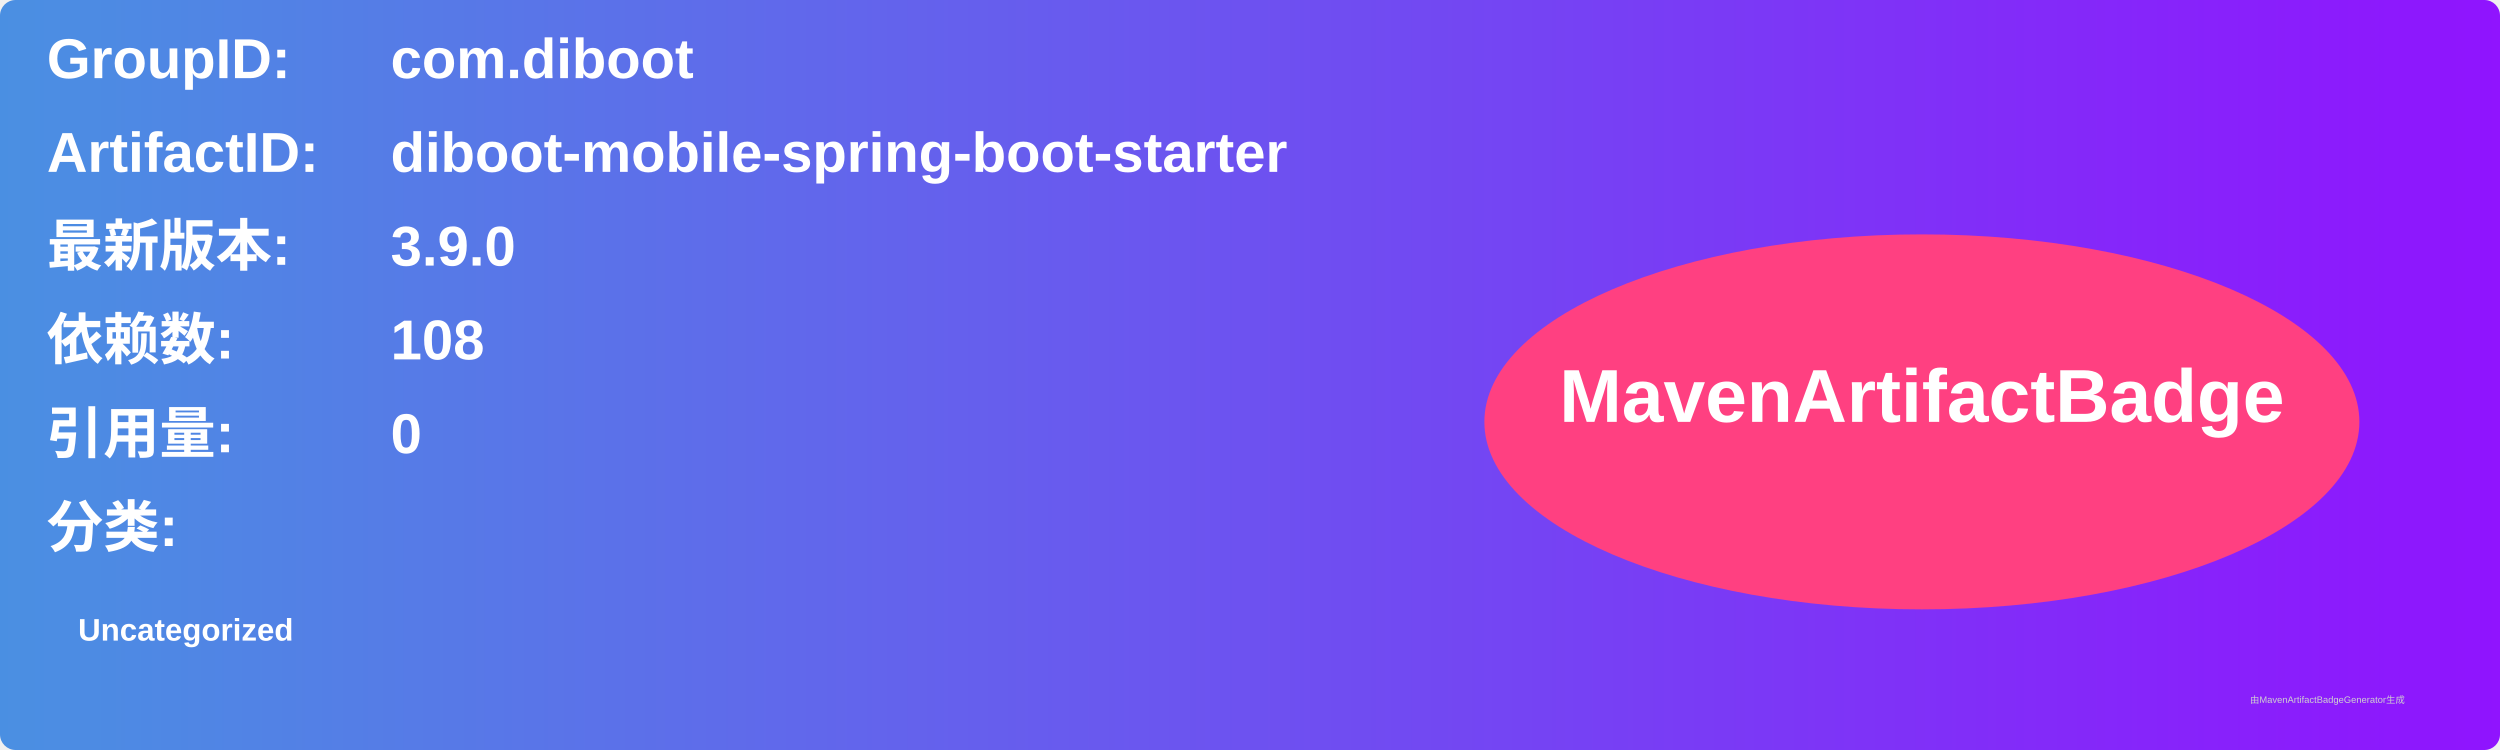
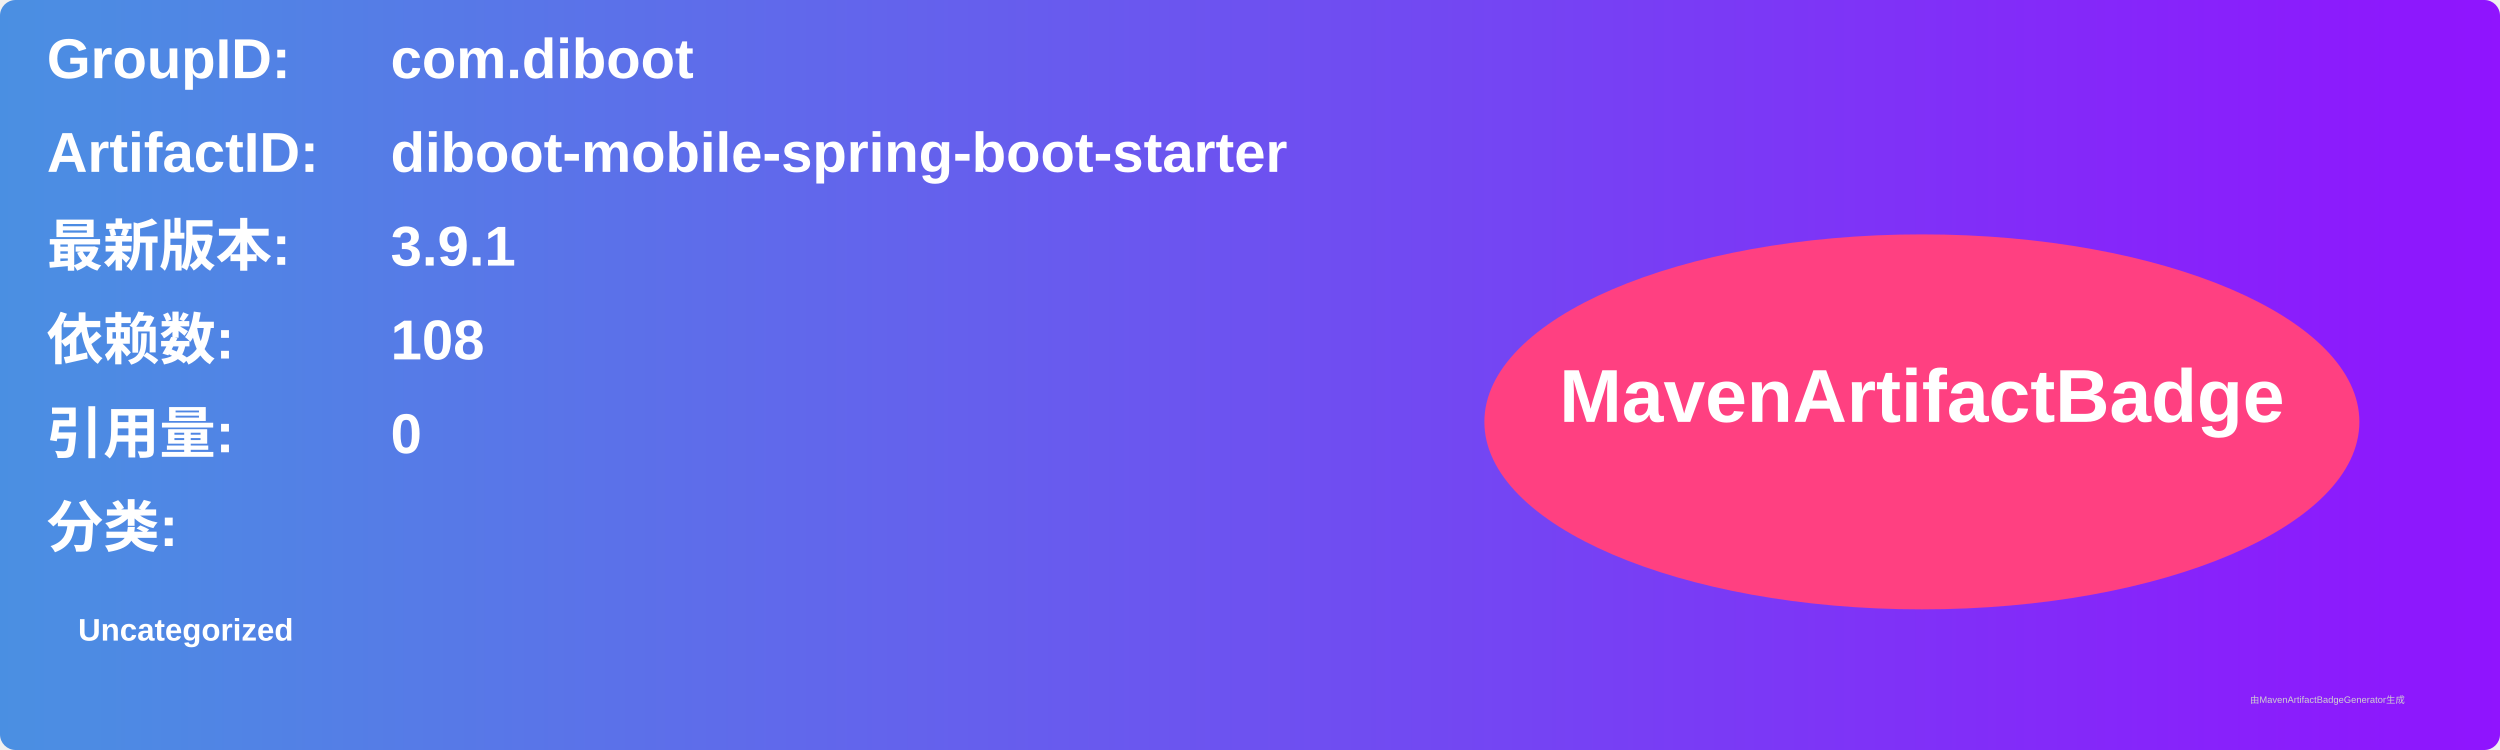
<svg xmlns="http://www.w3.org/2000/svg" width="800" height="240" viewBox="0 0 800 240">
  <linearGradient id="grad" x1="0%" y1="0%" x2="100%" y2="0%">
    <stop offset="0%" stop-color="#4a90e2" />
    <stop offset="100%" stop-color="#9013fe" />
  </linearGradient>
  <rect width="100%" height="100%" rx="5" ry="5" fill="url(#grad)" />
  <g transform="translate(15, 15)">
    <text x="0" y="10" font-family="Arial" font-size="18" fill="white" font-weight="bold" width="260">GroupID:</text>
    <text x="110" y="10" font-family="Arial" font-size="18" fill="white" font-weight="bold" width="460">com.diboot</text>
    <text x="0" y="40" font-family="Arial" font-size="18" fill="white" font-weight="bold" width="260">ArtifactID:</text>
    <text x="110" y="40" font-family="Arial" font-size="18" fill="white" font-weight="bold" width="460">diboot-mobile-spring-boot-starter</text>
    <text x="0" y="70" font-family="Arial" font-size="18" fill="white" font-weight="bold">最新版本:</text>
    <text x="110" y="70" font-family="Arial" font-size="18" fill="white" font-weight="bold">
-       <tspan font-weight="bold">3.9.0</tspan>
+       <tspan font-weight="bold">3.9.1</tspan>
    </text>
    <text x="0" y="100" font-family="Arial" font-size="18" fill="white" font-weight="bold">依赖数: </text>
    <text x="110" y="100" font-family="Arial" font-size="18" fill="white">
      <tspan font-weight="bold">108</tspan>
    </text>
    <text x="0" y="130" font-family="Arial" font-size="18" fill="white" font-weight="bold">引用量: </text>
    <text x="110" y="130" font-family="Arial" font-size="18" fill="white">
      <tspan font-weight="bold">0</tspan>
    </text>
    <text x="0" y="160" font-family="Arial" font-size="18" fill="white" font-weight="bold">分类:</text>
    <text x="10" y="190" font-family="Arial" font-size="10" fill="white">
      <tspan font-weight="bold">Uncategorized</tspan>
    </text>
    <ellipse cx="600" cy="120" rx="140" ry="60" fill="#ff4081" />
    <text x="600" y="120" text-anchor="middle" font-family="Arial" font-size="24" fill="white" font-weight="bold">MavenArtifactBadge</text>
  </g>
  <text x="720" y="225" font-family="Arial" font-size="3" fill="#d0d0d0">由MavenArtifactBadgeGenerator生成</text>
</svg>
